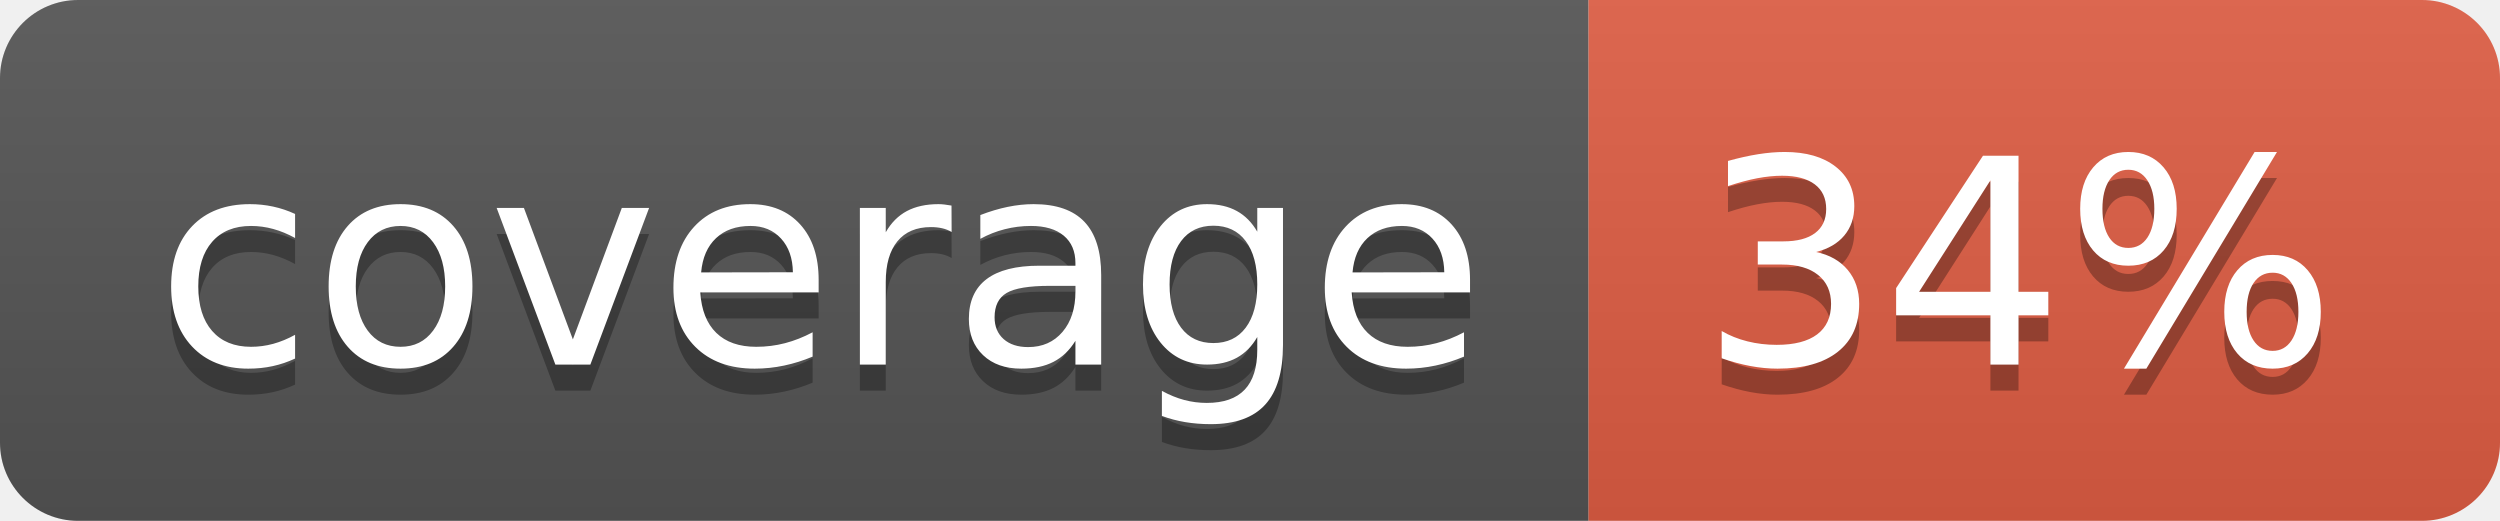
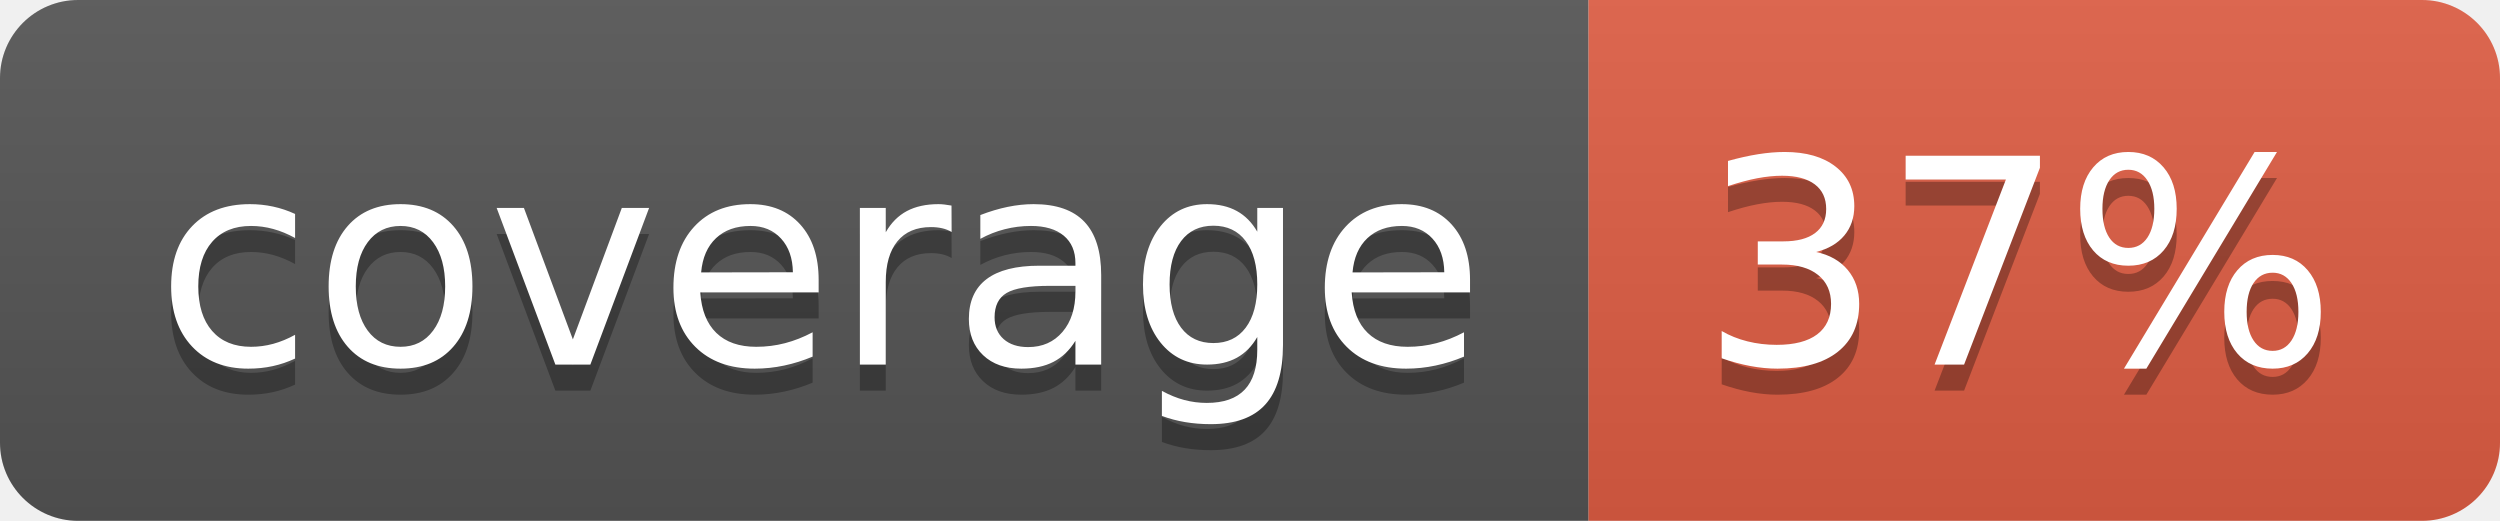
- <svg xmlns="http://www.w3.org/2000/svg" width="96" height="20" role="img" aria-label="coverage: 34%">
+ <svg xmlns="http://www.w3.org/2000/svg" width="96" height="20" role="img" aria-label="coverage: 37%">
  <linearGradient id="s" x2="0" y2="100%">
    <stop offset="0" stop-color="#bbb" stop-opacity=".1" />
    <stop offset="1" stop-opacity=".1" />
  </linearGradient>
  <clipPath id="r">
    <rect width="96" height="20" rx="3" fill="#fff" />
  </clipPath>
  <g clip-path="url(#r)">
    <rect width="61" height="20" fill="#555" />
    <rect x="61" width="35" height="20" fill="#e05d44" />
    <rect width="96" height="20" fill="url(#s)" />
  </g>
  <g fill="#fff" text-anchor="middle" font-family="Verdana,Geneva,DejaVu Sans,sans-serif" text-rendering="geometricPrecision" font-size="110">
    <text aria-hidden="true" x="315" y="150" fill="#010101" fill-opacity=".3" transform="scale(.1)" textLength="510">coverage</text>
    <text x="315" y="140" transform="scale(.1)" fill="#fff" textLength="510">coverage</text>
-     <text aria-hidden="true" x="775" y="150" fill="#010101" fill-opacity=".3" transform="scale(.1)" textLength="250">34%</text>
-     <text x="775" y="140" transform="scale(.1)" fill="#fff" textLength="250">34%</text>
+     <text aria-hidden="true" x="775" y="150" fill="#010101" fill-opacity=".3" transform="scale(.1)" textLength="250">37%</text>
+     <text x="775" y="140" transform="scale(.1)" fill="#fff" textLength="250">37%</text>
  </g>
</svg>
